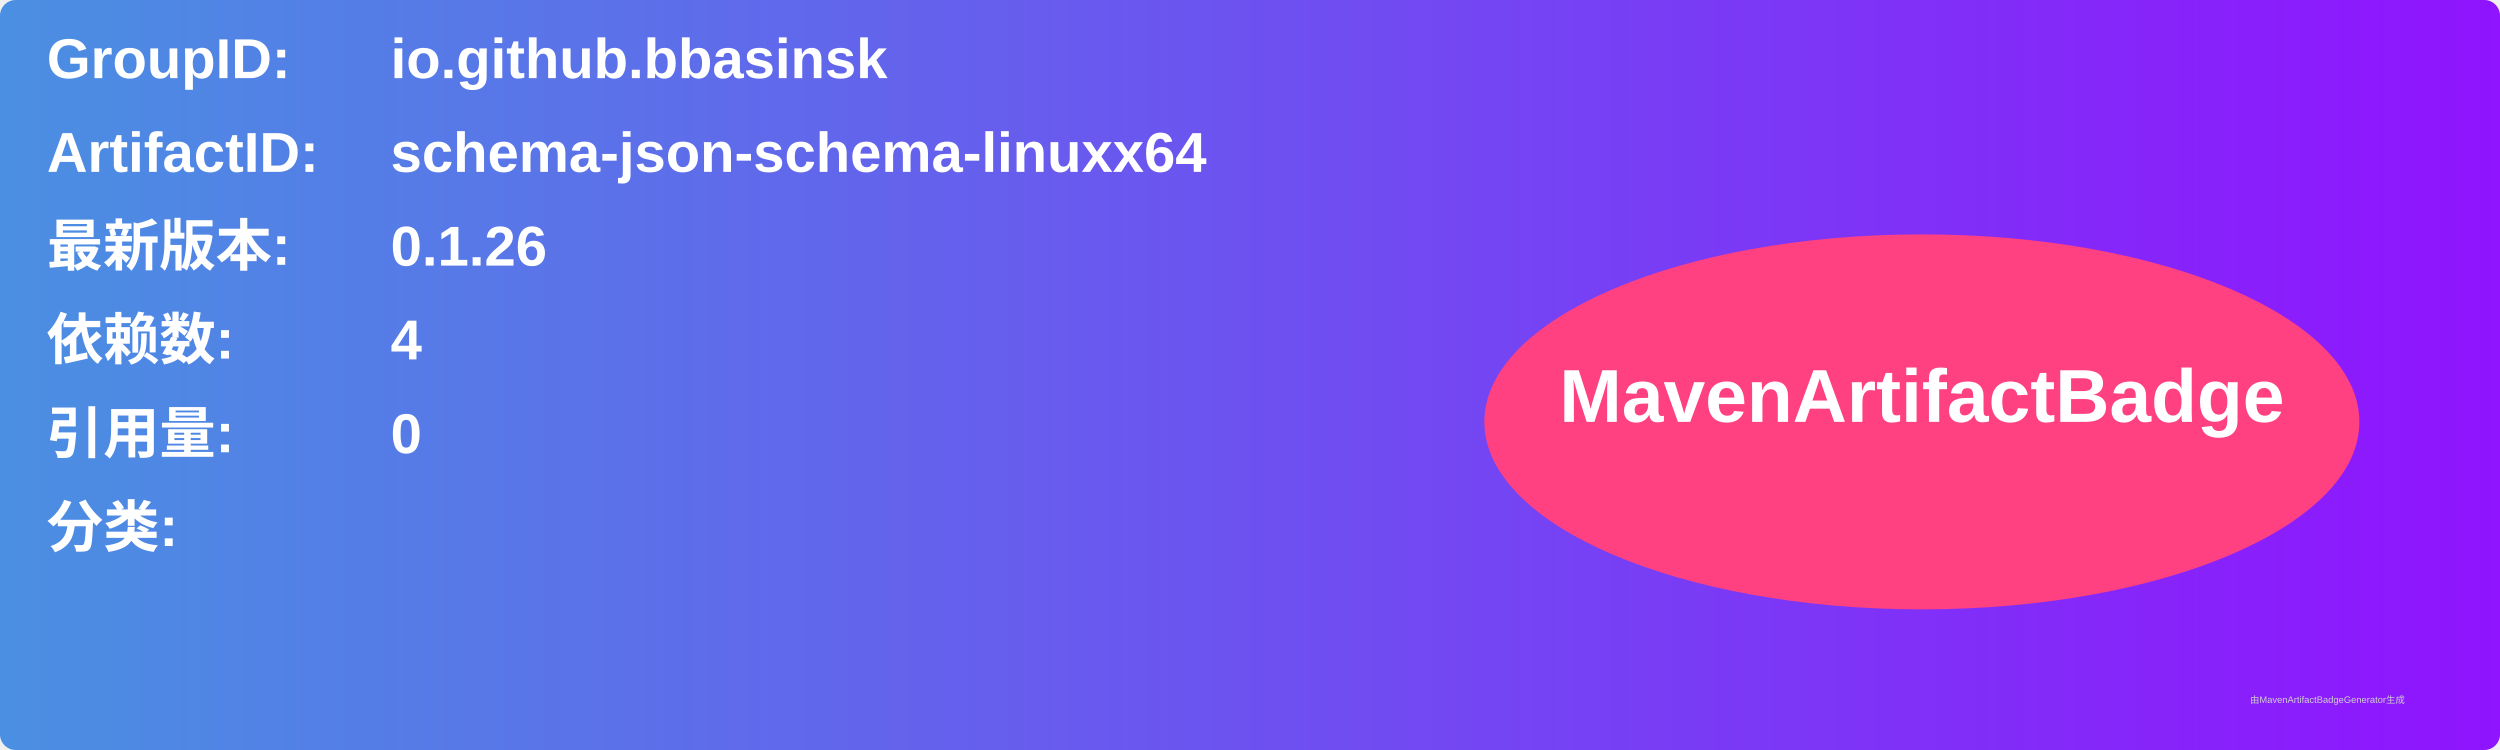
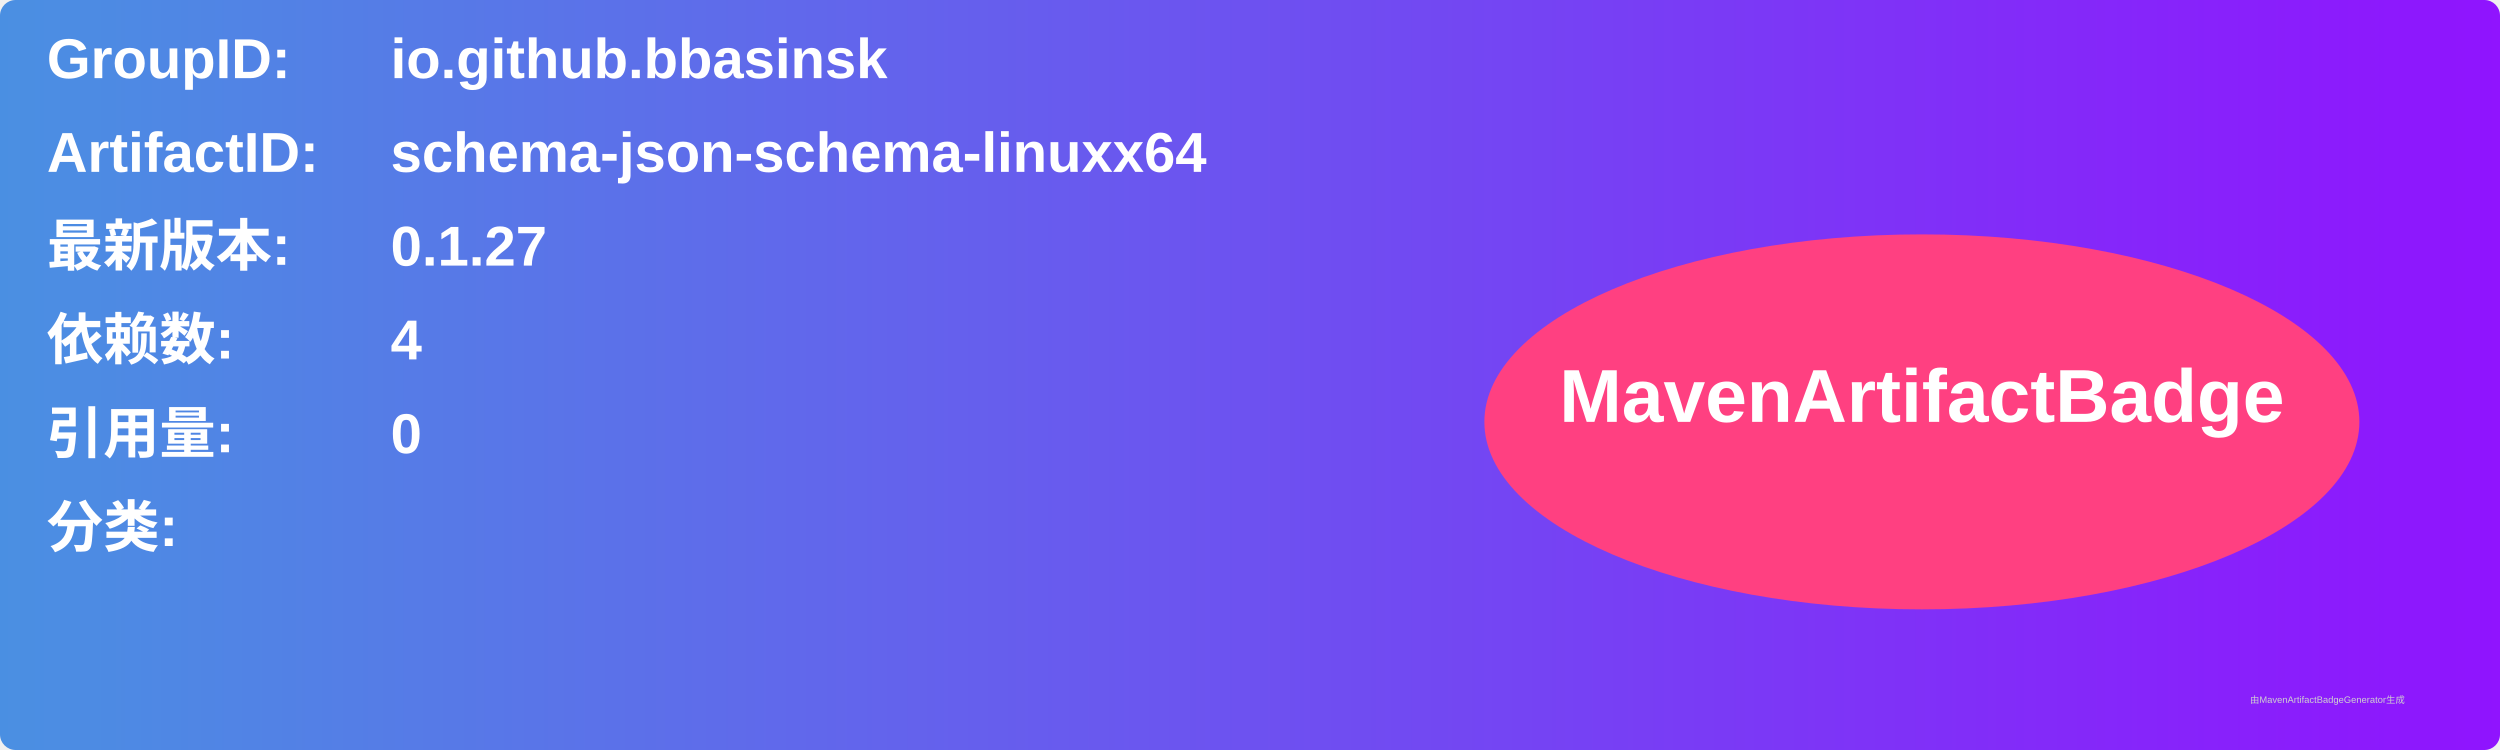
<svg xmlns="http://www.w3.org/2000/svg" width="800" height="240" viewBox="0 0 800 240">
  <linearGradient id="grad" x1="0%" y1="0%" x2="100%" y2="0%">
    <stop offset="0%" stop-color="#4a90e2" />
    <stop offset="100%" stop-color="#9013fe" />
  </linearGradient>
  <rect width="100%" height="100%" rx="5" ry="5" fill="url(#grad)" />
  <g transform="translate(15, 15)">
    <text x="0" y="10" font-family="Arial" font-size="18" fill="white" font-weight="bold" width="260">GroupID:</text>
    <text x="110" y="10" font-family="Arial" font-size="18" fill="white" font-weight="bold" width="460">io.github.bbasinsk</text>
    <text x="0" y="40" font-family="Arial" font-size="18" fill="white" font-weight="bold" width="260">ArtifactID:</text>
    <text x="110" y="40" font-family="Arial" font-size="18" fill="white" font-weight="bold" width="460">schema-json-schema-linuxx64</text>
    <text x="0" y="70" font-family="Arial" font-size="18" fill="white" font-weight="bold">最新版本:</text>
    <text x="110" y="70" font-family="Arial" font-size="18" fill="white" font-weight="bold">
-       <tspan font-weight="bold">0.1.26</tspan>
+       <tspan font-weight="bold">0.1.27</tspan>
    </text>
    <text x="0" y="100" font-family="Arial" font-size="18" fill="white" font-weight="bold">依赖数: </text>
    <text x="110" y="100" font-family="Arial" font-size="18" fill="white">
      <tspan font-weight="bold">4</tspan>
    </text>
    <text x="0" y="130" font-family="Arial" font-size="18" fill="white" font-weight="bold">引用量: </text>
    <text x="110" y="130" font-family="Arial" font-size="18" fill="white">
      <tspan font-weight="bold">0</tspan>
    </text>
    <text x="0" y="160" font-family="Arial" font-size="18" fill="white" font-weight="bold">分类:</text>
    <text x="10" y="190" font-family="Arial" font-size="10" fill="white">
      <tspan font-weight="bold" />
    </text>
    <ellipse cx="600" cy="120" rx="140" ry="60" fill="#ff4081" />
    <text x="600" y="120" text-anchor="middle" font-family="Arial" font-size="24" fill="white" font-weight="bold">MavenArtifactBadge</text>
  </g>
  <text x="720" y="225" font-family="Arial" font-size="3" fill="#d0d0d0">由MavenArtifactBadgeGenerator生成</text>
</svg>
